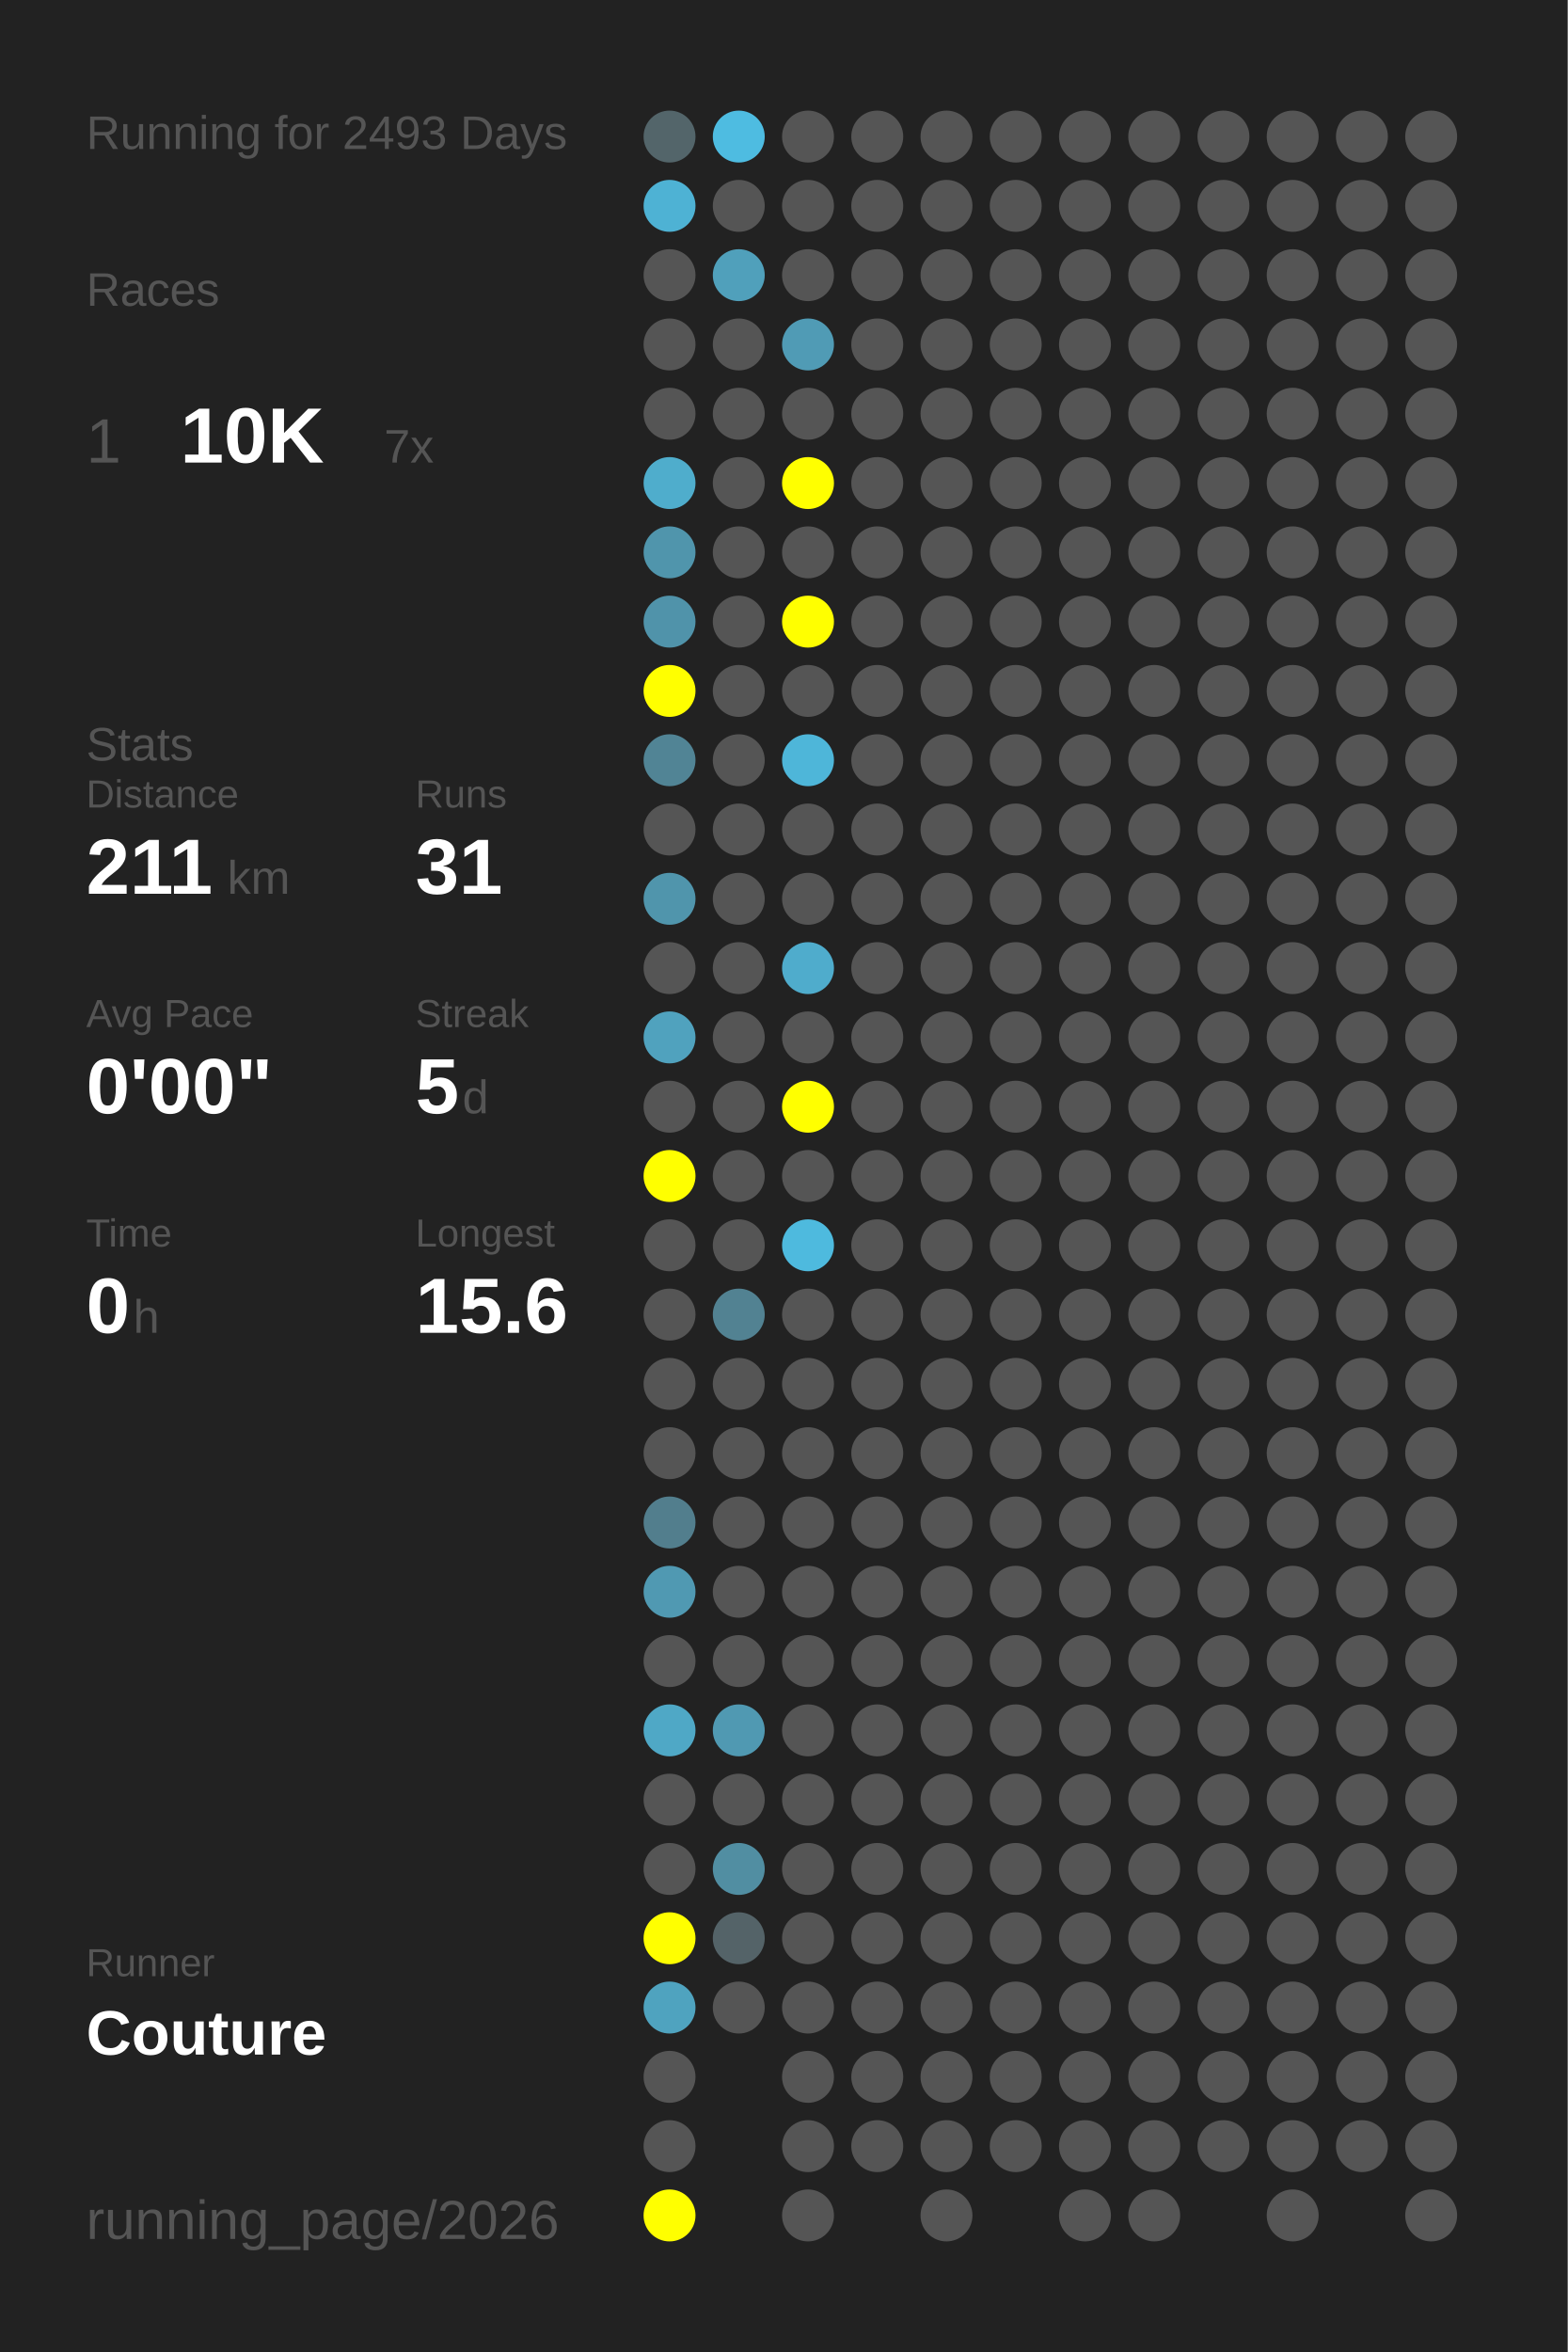
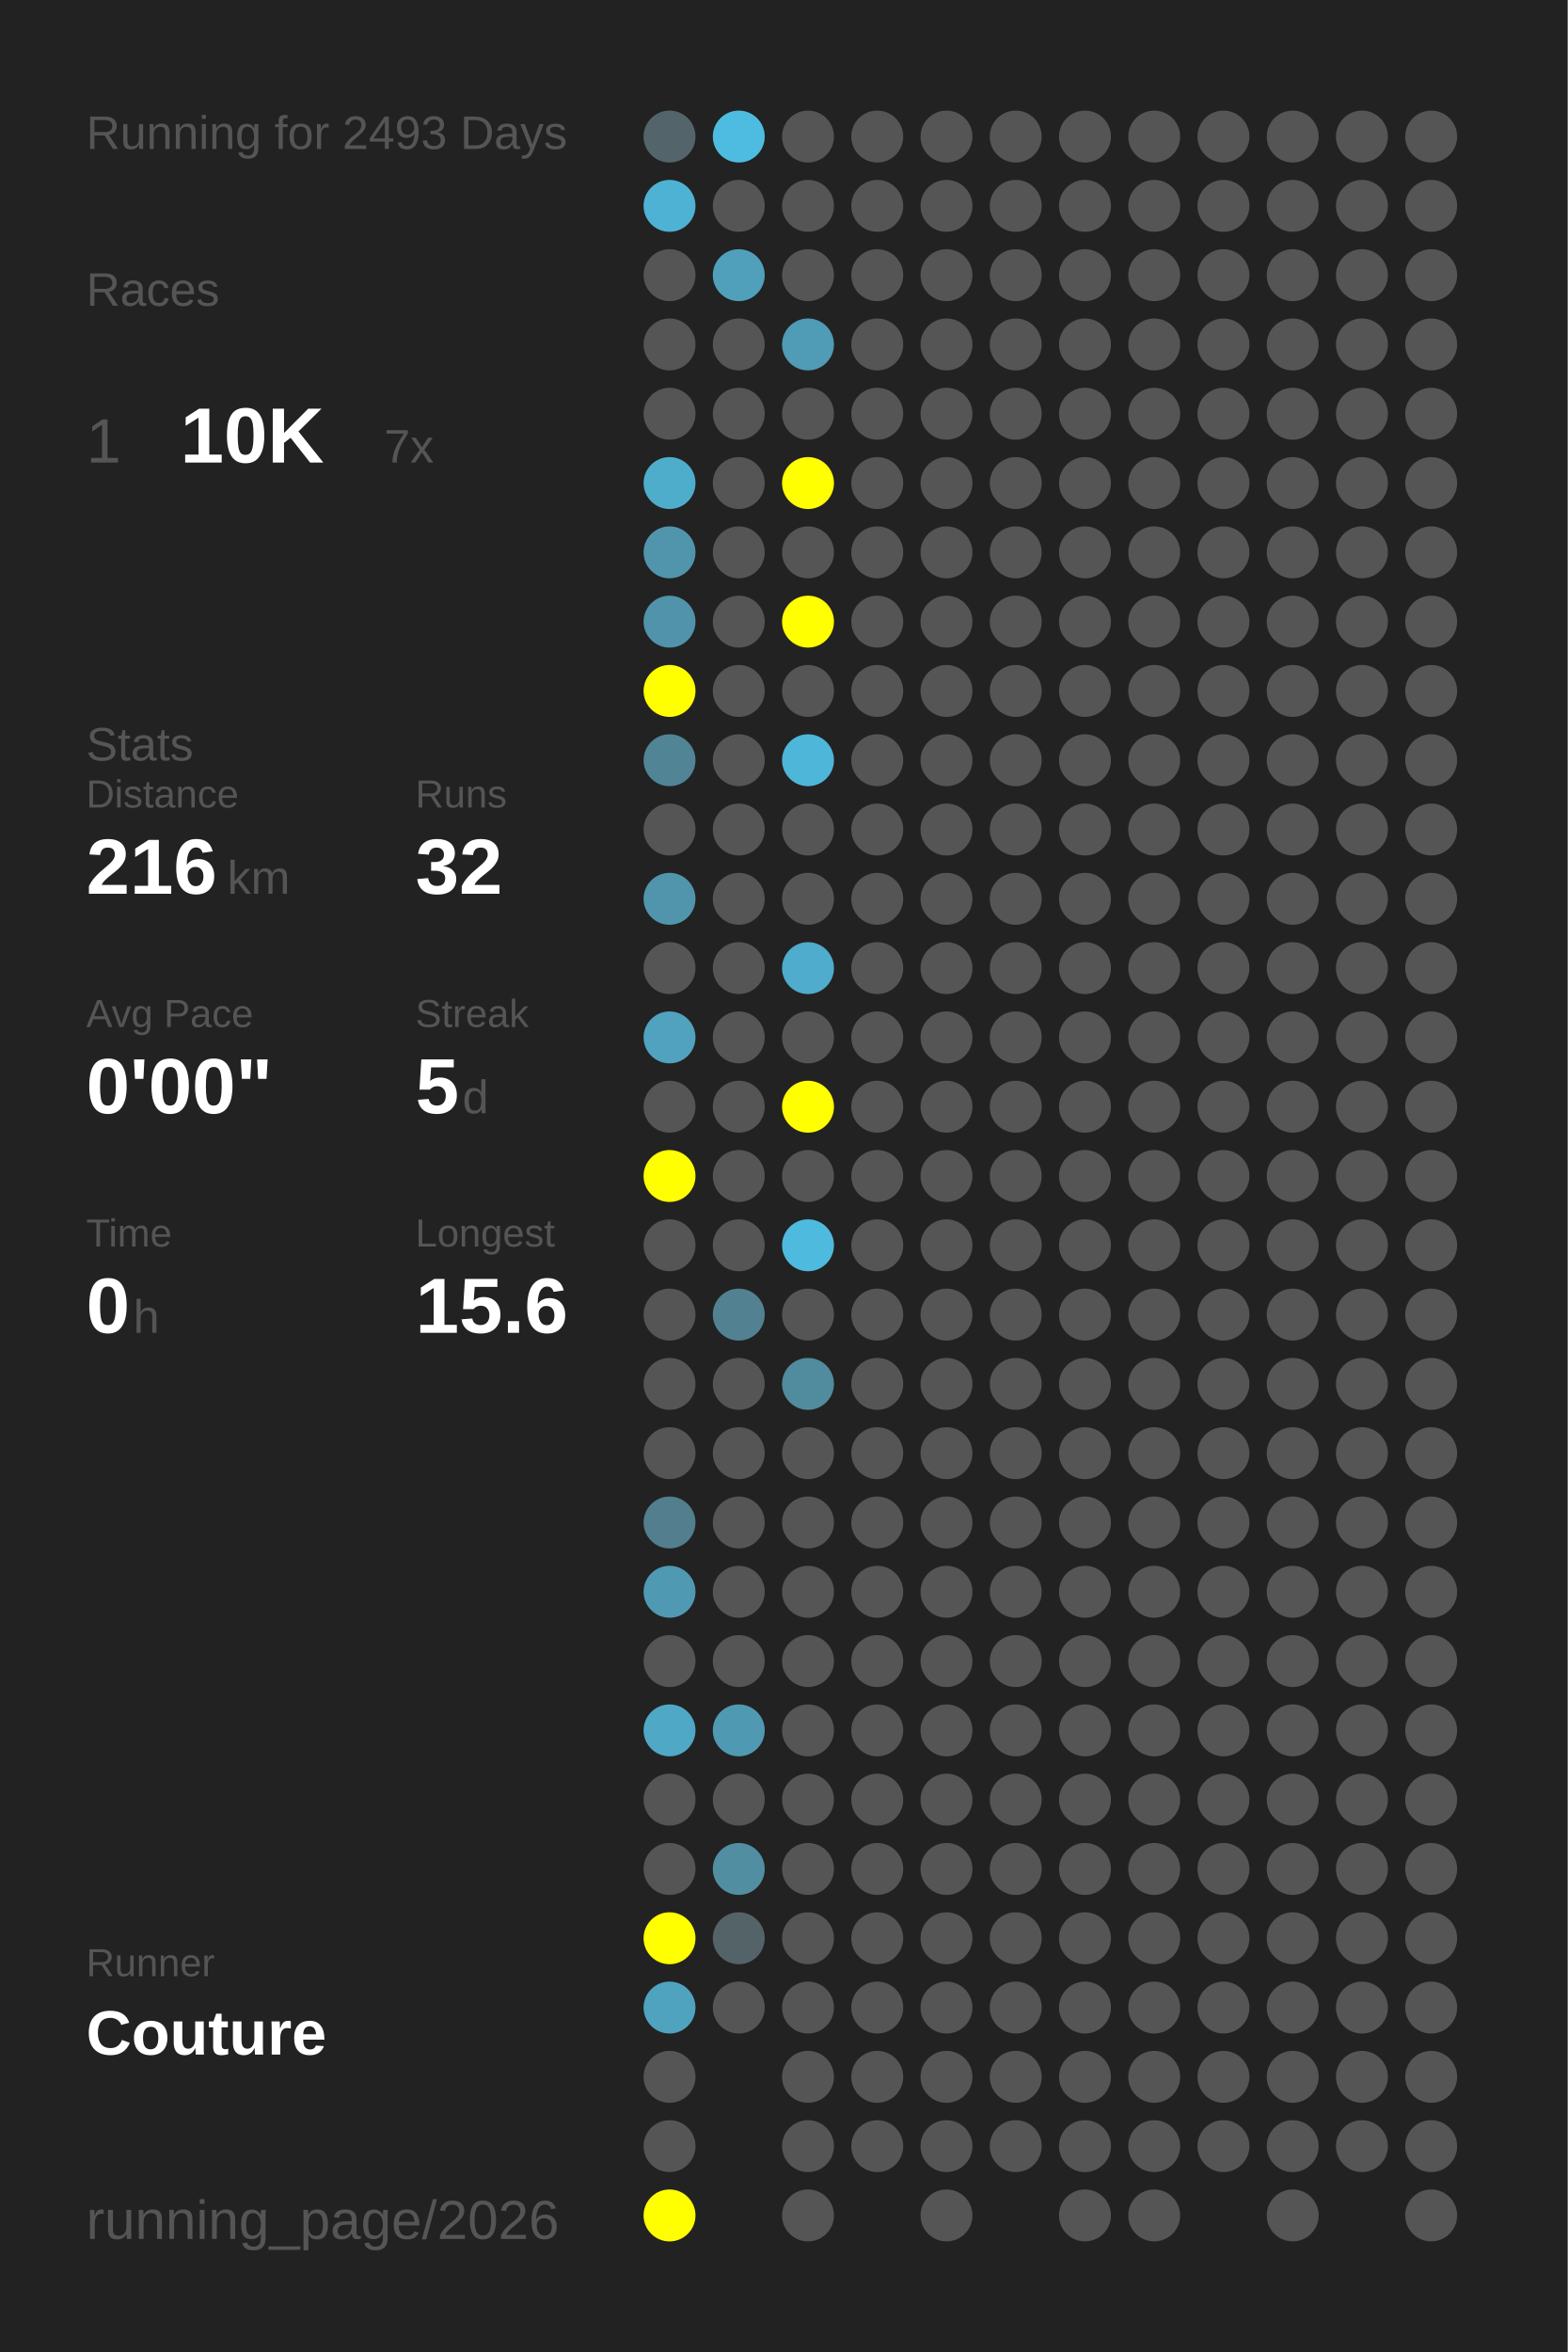
<svg xmlns="http://www.w3.org/2000/svg" baseProfile="full" height="300mm" version="1.1" viewBox="0,0,200,300" width="200mm">
  <defs />
  <rect fill="#222222" height="300" width="200" x="0" y="0" />
  <text fill="#555555" style="font-size:6px; font-family:Arial;" x="11" y="19">Running for 2493 Days</text>
  <text fill="#555555" style="font-size:6px; font-family:Arial;" x="11" y="39">Races</text>
  <text fill="#555555" style="font-size:8px; font-family:Arial;" x="11" y="59">1</text>
  <text fill="#FFFFFF" style="font-size:10px; font-family:Arial; font-weight:bold;" x="23" y="59">10K</text>
  <text fill="#555555" style="font-size:6px; font-family:Arial;" x="49" y="59">7x</text>
  <text fill="#555555" style="font-size:6px; font-family:Arial;" x="11" y="97">Stats</text>
  <text fill="#555555" style="font-size:5px; font-family:Arial;" x="11" y="103">Distance</text>
-   <text fill="#FFFFFF" style="font-size:10px; font-family:Arial; font-weight:bold;" x="11" y="114">211</text>
+   <text fill="#FFFFFF" style="font-size:10px; font-family:Arial; font-weight:bold;" x="11" y="114">216</text>
  <text fill="#555555" style="font-size:6px; font-family:Arial;" x="29" y="114">km</text>
  <text fill="#555555" style="font-size:5px; font-family:Arial;" x="53" y="103">Runs</text>
-   <text fill="#FFFFFF" style="font-size:10px; font-family:Arial; font-weight:bold;" x="53" y="114">31</text>
+   <text fill="#FFFFFF" style="font-size:10px; font-family:Arial; font-weight:bold;" x="53" y="114">32</text>
  <text fill="#555555" style="font-size:5px; font-family:Arial;" x="11" y="131">Avg Pace</text>
  <text fill="#FFFFFF" style="font-size:10px; font-family:Arial; font-weight:bold;" x="11" y="142">0'00"</text>
  <text fill="#555555" style="font-size:5px; font-family:Arial;" x="53" y="131">Streak</text>
  <text fill="#FFFFFF" style="font-size:10px; font-family:Arial; font-weight:bold;" x="53" y="142">5</text>
  <text fill="#555555" style="font-size:6px; font-family:Arial;" x="59" y="142">d</text>
  <text fill="#555555" style="font-size:5px; font-family:Arial;" x="11" y="159">Time</text>
  <text fill="#FFFFFF" style="font-size:10px; font-family:Arial; font-weight:bold;" x="11" y="170">0</text>
  <text fill="#555555" style="font-size:6px; font-family:Arial;" x="17" y="170">h</text>
  <text fill="#555555" style="font-size:5px; font-family:Arial;" x="53" y="159">Longest</text>
  <text fill="#FFFFFF" style="font-size:10px; font-family:Arial; font-weight:bold;" x="53" y="170">15.6</text>
  <text fill="#555555" style="font-size:5px; font-family:Arial;" x="11" y="252.065">Runner</text>
  <text fill="#FFFFFF" style="font-size:8px; font-family:Arial; font-weight:bold;" x="11" y="262.065">Couture</text>
  <text fill="#555555" style="font-size:7px; font-family:Arial;" x="11" y="285.581">running_page/2026</text>
  <circle cx="85.417" cy="17.419" fill="#53656a" r="3.312" />
  <circle cx="85.417" cy="26.258" fill="#4eb2d4" r="3.312" />
  <circle cx="85.417" cy="35.097" fill="#555555" r="3.312" />
  <circle cx="85.417" cy="43.935" fill="#555555" r="3.312" />
  <circle cx="85.417" cy="52.774" fill="#555555" r="3.312" />
  <circle cx="85.417" cy="61.613" fill="#4fadcc" r="3.312" />
  <circle cx="85.417" cy="70.452" fill="#5095ac" r="3.312" />
  <circle cx="85.417" cy="79.29" fill="#5093aa" r="3.312" />
  <circle cx="85.417" cy="88.129" fill="#FFFF00" r="3.312" />
  <circle cx="85.417" cy="96.968" fill="#518495" r="3.312" />
  <circle cx="85.417" cy="105.806" fill="#555555" r="3.312" />
  <circle cx="85.417" cy="114.645" fill="#5095ac" r="3.312" />
  <circle cx="85.417" cy="123.484" fill="#555555" r="3.312" />
  <circle cx="85.417" cy="132.323" fill="#50a2be" r="3.312" />
  <circle cx="85.417" cy="141.161" fill="#555555" r="3.312" />
  <circle cx="85.417" cy="150" fill="#FFFF00" r="3.312" />
  <circle cx="85.417" cy="158.839" fill="#555555" r="3.312" />
  <circle cx="85.417" cy="167.677" fill="#555555" r="3.312" />
  <circle cx="85.417" cy="176.516" fill="#555555" r="3.312" />
  <circle cx="85.417" cy="185.355" fill="#555555" r="3.312" />
  <circle cx="85.417" cy="194.194" fill="#527e8d" r="3.312" />
  <circle cx="85.417" cy="203.032" fill="#5099b2" r="3.312" />
  <circle cx="85.417" cy="211.871" fill="#555555" r="3.312" />
  <circle cx="85.417" cy="220.71" fill="#4fa8c6" r="3.312" />
  <circle cx="85.417" cy="229.548" fill="#555555" r="3.312" />
  <circle cx="85.417" cy="238.387" fill="#555555" r="3.312" />
  <circle cx="85.417" cy="247.226" fill="#FFFF00" r="3.312" />
  <circle cx="85.417" cy="256.065" fill="#4fa3bf" r="3.312" />
  <circle cx="85.417" cy="264.903" fill="#555555" r="3.312" />
  <circle cx="85.417" cy="273.742" fill="#555555" r="3.312" />
  <circle cx="85.417" cy="282.581" fill="#FFFF00" r="3.312" />
  <circle cx="94.25" cy="17.419" fill="#4ebce1" r="3.312" />
  <circle cx="94.25" cy="26.258" fill="#555555" r="3.312" />
  <circle cx="94.25" cy="35.097" fill="#50a0bb" r="3.312" />
  <circle cx="94.25" cy="43.935" fill="#555555" r="3.312" />
  <circle cx="94.25" cy="52.774" fill="#555555" r="3.312" />
  <circle cx="94.25" cy="61.613" fill="#555555" r="3.312" />
  <circle cx="94.25" cy="70.452" fill="#555555" r="3.312" />
  <circle cx="94.25" cy="79.29" fill="#555555" r="3.312" />
  <circle cx="94.25" cy="88.129" fill="#555555" r="3.312" />
  <circle cx="94.25" cy="96.968" fill="#555555" r="3.312" />
  <circle cx="94.25" cy="105.806" fill="#555555" r="3.312" />
  <circle cx="94.25" cy="114.645" fill="#555555" r="3.312" />
  <circle cx="94.25" cy="123.484" fill="#555555" r="3.312" />
  <circle cx="94.25" cy="132.323" fill="#555555" r="3.312" />
  <circle cx="94.25" cy="141.161" fill="#555555" r="3.312" />
  <circle cx="94.25" cy="150" fill="#555555" r="3.312" />
  <circle cx="94.25" cy="158.839" fill="#555555" r="3.312" />
  <circle cx="94.25" cy="167.677" fill="#528292" r="3.312" />
  <circle cx="94.25" cy="176.516" fill="#555555" r="3.312" />
  <circle cx="94.25" cy="185.355" fill="#555555" r="3.312" />
  <circle cx="94.25" cy="194.194" fill="#555555" r="3.312" />
  <circle cx="94.25" cy="203.032" fill="#555555" r="3.312" />
  <circle cx="94.25" cy="211.871" fill="#555555" r="3.312" />
  <circle cx="94.25" cy="220.71" fill="#5099b2" r="3.312" />
  <circle cx="94.25" cy="229.548" fill="#555555" r="3.312" />
  <circle cx="94.25" cy="238.387" fill="#518ea2" r="3.312" />
  <circle cx="94.25" cy="247.226" fill="#546368" r="3.312" />
  <circle cx="94.25" cy="256.065" fill="#555555" r="3.312" />
  <circle cx="103.083" cy="17.419" fill="#555555" r="3.312" />
  <circle cx="103.083" cy="26.258" fill="#555555" r="3.312" />
  <circle cx="103.083" cy="35.097" fill="#555555" r="3.312" />
  <circle cx="103.083" cy="43.935" fill="#509bb5" r="3.312" />
  <circle cx="103.083" cy="52.774" fill="#555555" r="3.312" />
  <circle cx="103.083" cy="61.613" fill="#FFFF00" r="3.312" />
  <circle cx="103.083" cy="70.452" fill="#555555" r="3.312" />
  <circle cx="103.083" cy="79.29" fill="#FFFF00" r="3.312" />
  <circle cx="103.083" cy="88.129" fill="#555555" r="3.312" />
  <circle cx="103.083" cy="96.968" fill="#4eb6d9" r="3.312" />
  <circle cx="103.083" cy="105.806" fill="#555555" r="3.312" />
  <circle cx="103.083" cy="114.645" fill="#555555" r="3.312" />
  <circle cx="103.083" cy="123.484" fill="#4faccc" r="3.312" />
  <circle cx="103.083" cy="132.323" fill="#555555" r="3.312" />
  <circle cx="103.083" cy="141.161" fill="#FFFF00" r="3.312" />
  <circle cx="103.083" cy="150" fill="#555555" r="3.312" />
  <circle cx="103.083" cy="158.839" fill="#4ebade" r="3.312" />
  <circle cx="103.083" cy="167.677" fill="#555555" r="3.312" />
-   <circle cx="103.083" cy="176.516" fill="#555555" r="3.312" />
+   <circle cx="103.083" cy="176.516" fill="#518b9e" r="3.312" />
  <circle cx="103.083" cy="185.355" fill="#555555" r="3.312" />
  <circle cx="103.083" cy="194.194" fill="#555555" r="3.312" />
  <circle cx="103.083" cy="203.032" fill="#555555" r="3.312" />
  <circle cx="103.083" cy="211.871" fill="#555555" r="3.312" />
  <circle cx="103.083" cy="220.71" fill="#555555" r="3.312" />
  <circle cx="103.083" cy="229.548" fill="#555555" r="3.312" />
  <circle cx="103.083" cy="238.387" fill="#555555" r="3.312" />
  <circle cx="103.083" cy="247.226" fill="#555555" r="3.312" />
  <circle cx="103.083" cy="256.065" fill="#555555" r="3.312" />
  <circle cx="103.083" cy="264.903" fill="#555555" r="3.312" />
  <circle cx="103.083" cy="273.742" fill="#555555" r="3.312" />
  <circle cx="103.083" cy="282.581" fill="#555555" r="3.312" />
  <circle cx="111.917" cy="17.419" fill="#555555" r="3.312" />
  <circle cx="111.917" cy="26.258" fill="#555555" r="3.312" />
  <circle cx="111.917" cy="35.097" fill="#555555" r="3.312" />
  <circle cx="111.917" cy="43.935" fill="#555555" r="3.312" />
  <circle cx="111.917" cy="52.774" fill="#555555" r="3.312" />
  <circle cx="111.917" cy="61.613" fill="#555555" r="3.312" />
  <circle cx="111.917" cy="70.452" fill="#555555" r="3.312" />
  <circle cx="111.917" cy="79.29" fill="#555555" r="3.312" />
  <circle cx="111.917" cy="88.129" fill="#555555" r="3.312" />
  <circle cx="111.917" cy="96.968" fill="#555555" r="3.312" />
  <circle cx="111.917" cy="105.806" fill="#555555" r="3.312" />
  <circle cx="111.917" cy="114.645" fill="#555555" r="3.312" />
  <circle cx="111.917" cy="123.484" fill="#555555" r="3.312" />
  <circle cx="111.917" cy="132.323" fill="#555555" r="3.312" />
  <circle cx="111.917" cy="141.161" fill="#555555" r="3.312" />
  <circle cx="111.917" cy="150" fill="#555555" r="3.312" />
  <circle cx="111.917" cy="158.839" fill="#555555" r="3.312" />
  <circle cx="111.917" cy="167.677" fill="#555555" r="3.312" />
  <circle cx="111.917" cy="176.516" fill="#555555" r="3.312" />
  <circle cx="111.917" cy="185.355" fill="#555555" r="3.312" />
  <circle cx="111.917" cy="194.194" fill="#555555" r="3.312" />
  <circle cx="111.917" cy="203.032" fill="#555555" r="3.312" />
  <circle cx="111.917" cy="211.871" fill="#555555" r="3.312" />
  <circle cx="111.917" cy="220.71" fill="#555555" r="3.312" />
  <circle cx="111.917" cy="229.548" fill="#555555" r="3.312" />
  <circle cx="111.917" cy="238.387" fill="#555555" r="3.312" />
  <circle cx="111.917" cy="247.226" fill="#555555" r="3.312" />
  <circle cx="111.917" cy="256.065" fill="#555555" r="3.312" />
  <circle cx="111.917" cy="264.903" fill="#555555" r="3.312" />
  <circle cx="111.917" cy="273.742" fill="#555555" r="3.312" />
  <circle cx="120.75" cy="17.419" fill="#555555" r="3.312" />
  <circle cx="120.75" cy="26.258" fill="#555555" r="3.312" />
  <circle cx="120.75" cy="35.097" fill="#555555" r="3.312" />
  <circle cx="120.75" cy="43.935" fill="#555555" r="3.312" />
  <circle cx="120.75" cy="52.774" fill="#555555" r="3.312" />
  <circle cx="120.75" cy="61.613" fill="#555555" r="3.312" />
  <circle cx="120.75" cy="70.452" fill="#555555" r="3.312" />
  <circle cx="120.75" cy="79.29" fill="#555555" r="3.312" />
  <circle cx="120.75" cy="88.129" fill="#555555" r="3.312" />
  <circle cx="120.75" cy="96.968" fill="#555555" r="3.312" />
  <circle cx="120.75" cy="105.806" fill="#555555" r="3.312" />
  <circle cx="120.75" cy="114.645" fill="#555555" r="3.312" />
  <circle cx="120.75" cy="123.484" fill="#555555" r="3.312" />
  <circle cx="120.75" cy="132.323" fill="#555555" r="3.312" />
  <circle cx="120.75" cy="141.161" fill="#555555" r="3.312" />
  <circle cx="120.75" cy="150" fill="#555555" r="3.312" />
  <circle cx="120.75" cy="158.839" fill="#555555" r="3.312" />
  <circle cx="120.75" cy="167.677" fill="#555555" r="3.312" />
  <circle cx="120.75" cy="176.516" fill="#555555" r="3.312" />
  <circle cx="120.75" cy="185.355" fill="#555555" r="3.312" />
  <circle cx="120.75" cy="194.194" fill="#555555" r="3.312" />
  <circle cx="120.75" cy="203.032" fill="#555555" r="3.312" />
  <circle cx="120.75" cy="211.871" fill="#555555" r="3.312" />
  <circle cx="120.75" cy="220.71" fill="#555555" r="3.312" />
  <circle cx="120.75" cy="229.548" fill="#555555" r="3.312" />
  <circle cx="120.75" cy="238.387" fill="#555555" r="3.312" />
  <circle cx="120.75" cy="247.226" fill="#555555" r="3.312" />
  <circle cx="120.75" cy="256.065" fill="#555555" r="3.312" />
  <circle cx="120.75" cy="264.903" fill="#555555" r="3.312" />
  <circle cx="120.75" cy="273.742" fill="#555555" r="3.312" />
  <circle cx="120.75" cy="282.581" fill="#555555" r="3.312" />
  <circle cx="129.583" cy="17.419" fill="#555555" r="3.312" />
  <circle cx="129.583" cy="26.258" fill="#555555" r="3.312" />
  <circle cx="129.583" cy="35.097" fill="#555555" r="3.312" />
  <circle cx="129.583" cy="43.935" fill="#555555" r="3.312" />
  <circle cx="129.583" cy="52.774" fill="#555555" r="3.312" />
  <circle cx="129.583" cy="61.613" fill="#555555" r="3.312" />
  <circle cx="129.583" cy="70.452" fill="#555555" r="3.312" />
  <circle cx="129.583" cy="79.29" fill="#555555" r="3.312" />
  <circle cx="129.583" cy="88.129" fill="#555555" r="3.312" />
  <circle cx="129.583" cy="96.968" fill="#555555" r="3.312" />
  <circle cx="129.583" cy="105.806" fill="#555555" r="3.312" />
  <circle cx="129.583" cy="114.645" fill="#555555" r="3.312" />
  <circle cx="129.583" cy="123.484" fill="#555555" r="3.312" />
  <circle cx="129.583" cy="132.323" fill="#555555" r="3.312" />
  <circle cx="129.583" cy="141.161" fill="#555555" r="3.312" />
  <circle cx="129.583" cy="150" fill="#555555" r="3.312" />
  <circle cx="129.583" cy="158.839" fill="#555555" r="3.312" />
  <circle cx="129.583" cy="167.677" fill="#555555" r="3.312" />
  <circle cx="129.583" cy="176.516" fill="#555555" r="3.312" />
  <circle cx="129.583" cy="185.355" fill="#555555" r="3.312" />
  <circle cx="129.583" cy="194.194" fill="#555555" r="3.312" />
  <circle cx="129.583" cy="203.032" fill="#555555" r="3.312" />
  <circle cx="129.583" cy="211.871" fill="#555555" r="3.312" />
  <circle cx="129.583" cy="220.71" fill="#555555" r="3.312" />
  <circle cx="129.583" cy="229.548" fill="#555555" r="3.312" />
  <circle cx="129.583" cy="238.387" fill="#555555" r="3.312" />
  <circle cx="129.583" cy="247.226" fill="#555555" r="3.312" />
  <circle cx="129.583" cy="256.065" fill="#555555" r="3.312" />
  <circle cx="129.583" cy="264.903" fill="#555555" r="3.312" />
  <circle cx="129.583" cy="273.742" fill="#555555" r="3.312" />
  <circle cx="138.417" cy="17.419" fill="#555555" r="3.312" />
  <circle cx="138.417" cy="26.258" fill="#555555" r="3.312" />
  <circle cx="138.417" cy="35.097" fill="#555555" r="3.312" />
  <circle cx="138.417" cy="43.935" fill="#555555" r="3.312" />
  <circle cx="138.417" cy="52.774" fill="#555555" r="3.312" />
  <circle cx="138.417" cy="61.613" fill="#555555" r="3.312" />
  <circle cx="138.417" cy="70.452" fill="#555555" r="3.312" />
  <circle cx="138.417" cy="79.29" fill="#555555" r="3.312" />
  <circle cx="138.417" cy="88.129" fill="#555555" r="3.312" />
  <circle cx="138.417" cy="96.968" fill="#555555" r="3.312" />
  <circle cx="138.417" cy="105.806" fill="#555555" r="3.312" />
  <circle cx="138.417" cy="114.645" fill="#555555" r="3.312" />
  <circle cx="138.417" cy="123.484" fill="#555555" r="3.312" />
  <circle cx="138.417" cy="132.323" fill="#555555" r="3.312" />
  <circle cx="138.417" cy="141.161" fill="#555555" r="3.312" />
  <circle cx="138.417" cy="150" fill="#555555" r="3.312" />
  <circle cx="138.417" cy="158.839" fill="#555555" r="3.312" />
  <circle cx="138.417" cy="167.677" fill="#555555" r="3.312" />
  <circle cx="138.417" cy="176.516" fill="#555555" r="3.312" />
  <circle cx="138.417" cy="185.355" fill="#555555" r="3.312" />
  <circle cx="138.417" cy="194.194" fill="#555555" r="3.312" />
  <circle cx="138.417" cy="203.032" fill="#555555" r="3.312" />
  <circle cx="138.417" cy="211.871" fill="#555555" r="3.312" />
  <circle cx="138.417" cy="220.71" fill="#555555" r="3.312" />
  <circle cx="138.417" cy="229.548" fill="#555555" r="3.312" />
  <circle cx="138.417" cy="238.387" fill="#555555" r="3.312" />
  <circle cx="138.417" cy="247.226" fill="#555555" r="3.312" />
  <circle cx="138.417" cy="256.065" fill="#555555" r="3.312" />
  <circle cx="138.417" cy="264.903" fill="#555555" r="3.312" />
  <circle cx="138.417" cy="273.742" fill="#555555" r="3.312" />
  <circle cx="138.417" cy="282.581" fill="#555555" r="3.312" />
  <circle cx="147.25" cy="17.419" fill="#555555" r="3.312" />
  <circle cx="147.25" cy="26.258" fill="#555555" r="3.312" />
  <circle cx="147.25" cy="35.097" fill="#555555" r="3.312" />
  <circle cx="147.25" cy="43.935" fill="#555555" r="3.312" />
  <circle cx="147.25" cy="52.774" fill="#555555" r="3.312" />
  <circle cx="147.25" cy="61.613" fill="#555555" r="3.312" />
  <circle cx="147.25" cy="70.452" fill="#555555" r="3.312" />
  <circle cx="147.25" cy="79.29" fill="#555555" r="3.312" />
  <circle cx="147.25" cy="88.129" fill="#555555" r="3.312" />
  <circle cx="147.25" cy="96.968" fill="#555555" r="3.312" />
  <circle cx="147.25" cy="105.806" fill="#555555" r="3.312" />
  <circle cx="147.25" cy="114.645" fill="#555555" r="3.312" />
  <circle cx="147.25" cy="123.484" fill="#555555" r="3.312" />
  <circle cx="147.25" cy="132.323" fill="#555555" r="3.312" />
  <circle cx="147.25" cy="141.161" fill="#555555" r="3.312" />
  <circle cx="147.25" cy="150" fill="#555555" r="3.312" />
  <circle cx="147.25" cy="158.839" fill="#555555" r="3.312" />
  <circle cx="147.25" cy="167.677" fill="#555555" r="3.312" />
  <circle cx="147.25" cy="176.516" fill="#555555" r="3.312" />
  <circle cx="147.25" cy="185.355" fill="#555555" r="3.312" />
  <circle cx="147.25" cy="194.194" fill="#555555" r="3.312" />
  <circle cx="147.25" cy="203.032" fill="#555555" r="3.312" />
  <circle cx="147.25" cy="211.871" fill="#555555" r="3.312" />
  <circle cx="147.25" cy="220.71" fill="#555555" r="3.312" />
  <circle cx="147.25" cy="229.548" fill="#555555" r="3.312" />
  <circle cx="147.25" cy="238.387" fill="#555555" r="3.312" />
  <circle cx="147.25" cy="247.226" fill="#555555" r="3.312" />
  <circle cx="147.25" cy="256.065" fill="#555555" r="3.312" />
  <circle cx="147.25" cy="264.903" fill="#555555" r="3.312" />
  <circle cx="147.25" cy="273.742" fill="#555555" r="3.312" />
  <circle cx="147.25" cy="282.581" fill="#555555" r="3.312" />
  <circle cx="156.083" cy="17.419" fill="#555555" r="3.312" />
  <circle cx="156.083" cy="26.258" fill="#555555" r="3.312" />
  <circle cx="156.083" cy="35.097" fill="#555555" r="3.312" />
  <circle cx="156.083" cy="43.935" fill="#555555" r="3.312" />
  <circle cx="156.083" cy="52.774" fill="#555555" r="3.312" />
  <circle cx="156.083" cy="61.613" fill="#555555" r="3.312" />
  <circle cx="156.083" cy="70.452" fill="#555555" r="3.312" />
  <circle cx="156.083" cy="79.29" fill="#555555" r="3.312" />
  <circle cx="156.083" cy="88.129" fill="#555555" r="3.312" />
  <circle cx="156.083" cy="96.968" fill="#555555" r="3.312" />
  <circle cx="156.083" cy="105.806" fill="#555555" r="3.312" />
  <circle cx="156.083" cy="114.645" fill="#555555" r="3.312" />
  <circle cx="156.083" cy="123.484" fill="#555555" r="3.312" />
  <circle cx="156.083" cy="132.323" fill="#555555" r="3.312" />
  <circle cx="156.083" cy="141.161" fill="#555555" r="3.312" />
  <circle cx="156.083" cy="150" fill="#555555" r="3.312" />
  <circle cx="156.083" cy="158.839" fill="#555555" r="3.312" />
  <circle cx="156.083" cy="167.677" fill="#555555" r="3.312" />
  <circle cx="156.083" cy="176.516" fill="#555555" r="3.312" />
  <circle cx="156.083" cy="185.355" fill="#555555" r="3.312" />
  <circle cx="156.083" cy="194.194" fill="#555555" r="3.312" />
  <circle cx="156.083" cy="203.032" fill="#555555" r="3.312" />
  <circle cx="156.083" cy="211.871" fill="#555555" r="3.312" />
  <circle cx="156.083" cy="220.71" fill="#555555" r="3.312" />
  <circle cx="156.083" cy="229.548" fill="#555555" r="3.312" />
  <circle cx="156.083" cy="238.387" fill="#555555" r="3.312" />
  <circle cx="156.083" cy="247.226" fill="#555555" r="3.312" />
  <circle cx="156.083" cy="256.065" fill="#555555" r="3.312" />
  <circle cx="156.083" cy="264.903" fill="#555555" r="3.312" />
  <circle cx="156.083" cy="273.742" fill="#555555" r="3.312" />
  <circle cx="164.917" cy="17.419" fill="#555555" r="3.312" />
  <circle cx="164.917" cy="26.258" fill="#555555" r="3.312" />
  <circle cx="164.917" cy="35.097" fill="#555555" r="3.312" />
  <circle cx="164.917" cy="43.935" fill="#555555" r="3.312" />
  <circle cx="164.917" cy="52.774" fill="#555555" r="3.312" />
  <circle cx="164.917" cy="61.613" fill="#555555" r="3.312" />
  <circle cx="164.917" cy="70.452" fill="#555555" r="3.312" />
  <circle cx="164.917" cy="79.29" fill="#555555" r="3.312" />
  <circle cx="164.917" cy="88.129" fill="#555555" r="3.312" />
  <circle cx="164.917" cy="96.968" fill="#555555" r="3.312" />
  <circle cx="164.917" cy="105.806" fill="#555555" r="3.312" />
  <circle cx="164.917" cy="114.645" fill="#555555" r="3.312" />
  <circle cx="164.917" cy="123.484" fill="#555555" r="3.312" />
  <circle cx="164.917" cy="132.323" fill="#555555" r="3.312" />
  <circle cx="164.917" cy="141.161" fill="#555555" r="3.312" />
  <circle cx="164.917" cy="150" fill="#555555" r="3.312" />
  <circle cx="164.917" cy="158.839" fill="#555555" r="3.312" />
  <circle cx="164.917" cy="167.677" fill="#555555" r="3.312" />
  <circle cx="164.917" cy="176.516" fill="#555555" r="3.312" />
  <circle cx="164.917" cy="185.355" fill="#555555" r="3.312" />
  <circle cx="164.917" cy="194.194" fill="#555555" r="3.312" />
  <circle cx="164.917" cy="203.032" fill="#555555" r="3.312" />
  <circle cx="164.917" cy="211.871" fill="#555555" r="3.312" />
  <circle cx="164.917" cy="220.71" fill="#555555" r="3.312" />
  <circle cx="164.917" cy="229.548" fill="#555555" r="3.312" />
  <circle cx="164.917" cy="238.387" fill="#555555" r="3.312" />
  <circle cx="164.917" cy="247.226" fill="#555555" r="3.312" />
  <circle cx="164.917" cy="256.065" fill="#555555" r="3.312" />
  <circle cx="164.917" cy="264.903" fill="#555555" r="3.312" />
  <circle cx="164.917" cy="273.742" fill="#555555" r="3.312" />
  <circle cx="164.917" cy="282.581" fill="#555555" r="3.312" />
  <circle cx="173.75" cy="17.419" fill="#555555" r="3.312" />
  <circle cx="173.75" cy="26.258" fill="#555555" r="3.312" />
  <circle cx="173.75" cy="35.097" fill="#555555" r="3.312" />
  <circle cx="173.75" cy="43.935" fill="#555555" r="3.312" />
  <circle cx="173.75" cy="52.774" fill="#555555" r="3.312" />
  <circle cx="173.75" cy="61.613" fill="#555555" r="3.312" />
  <circle cx="173.75" cy="70.452" fill="#555555" r="3.312" />
  <circle cx="173.75" cy="79.29" fill="#555555" r="3.312" />
  <circle cx="173.75" cy="88.129" fill="#555555" r="3.312" />
  <circle cx="173.75" cy="96.968" fill="#555555" r="3.312" />
  <circle cx="173.75" cy="105.806" fill="#555555" r="3.312" />
  <circle cx="173.75" cy="114.645" fill="#555555" r="3.312" />
  <circle cx="173.75" cy="123.484" fill="#555555" r="3.312" />
  <circle cx="173.75" cy="132.323" fill="#555555" r="3.312" />
  <circle cx="173.75" cy="141.161" fill="#555555" r="3.312" />
  <circle cx="173.75" cy="150" fill="#555555" r="3.312" />
  <circle cx="173.75" cy="158.839" fill="#555555" r="3.312" />
  <circle cx="173.75" cy="167.677" fill="#555555" r="3.312" />
  <circle cx="173.75" cy="176.516" fill="#555555" r="3.312" />
  <circle cx="173.75" cy="185.355" fill="#555555" r="3.312" />
  <circle cx="173.75" cy="194.194" fill="#555555" r="3.312" />
  <circle cx="173.75" cy="203.032" fill="#555555" r="3.312" />
  <circle cx="173.75" cy="211.871" fill="#555555" r="3.312" />
  <circle cx="173.75" cy="220.71" fill="#555555" r="3.312" />
  <circle cx="173.75" cy="229.548" fill="#555555" r="3.312" />
  <circle cx="173.75" cy="238.387" fill="#555555" r="3.312" />
  <circle cx="173.75" cy="247.226" fill="#555555" r="3.312" />
  <circle cx="173.75" cy="256.065" fill="#555555" r="3.312" />
  <circle cx="173.75" cy="264.903" fill="#555555" r="3.312" />
  <circle cx="173.75" cy="273.742" fill="#555555" r="3.312" />
  <circle cx="182.583" cy="17.419" fill="#555555" r="3.312" />
  <circle cx="182.583" cy="26.258" fill="#555555" r="3.312" />
  <circle cx="182.583" cy="35.097" fill="#555555" r="3.312" />
  <circle cx="182.583" cy="43.935" fill="#555555" r="3.312" />
  <circle cx="182.583" cy="52.774" fill="#555555" r="3.312" />
  <circle cx="182.583" cy="61.613" fill="#555555" r="3.312" />
  <circle cx="182.583" cy="70.452" fill="#555555" r="3.312" />
  <circle cx="182.583" cy="79.29" fill="#555555" r="3.312" />
  <circle cx="182.583" cy="88.129" fill="#555555" r="3.312" />
  <circle cx="182.583" cy="96.968" fill="#555555" r="3.312" />
  <circle cx="182.583" cy="105.806" fill="#555555" r="3.312" />
  <circle cx="182.583" cy="114.645" fill="#555555" r="3.312" />
  <circle cx="182.583" cy="123.484" fill="#555555" r="3.312" />
  <circle cx="182.583" cy="132.323" fill="#555555" r="3.312" />
  <circle cx="182.583" cy="141.161" fill="#555555" r="3.312" />
  <circle cx="182.583" cy="150" fill="#555555" r="3.312" />
  <circle cx="182.583" cy="158.839" fill="#555555" r="3.312" />
  <circle cx="182.583" cy="167.677" fill="#555555" r="3.312" />
  <circle cx="182.583" cy="176.516" fill="#555555" r="3.312" />
  <circle cx="182.583" cy="185.355" fill="#555555" r="3.312" />
  <circle cx="182.583" cy="194.194" fill="#555555" r="3.312" />
  <circle cx="182.583" cy="203.032" fill="#555555" r="3.312" />
  <circle cx="182.583" cy="211.871" fill="#555555" r="3.312" />
  <circle cx="182.583" cy="220.71" fill="#555555" r="3.312" />
  <circle cx="182.583" cy="229.548" fill="#555555" r="3.312" />
  <circle cx="182.583" cy="238.387" fill="#555555" r="3.312" />
  <circle cx="182.583" cy="247.226" fill="#555555" r="3.312" />
  <circle cx="182.583" cy="256.065" fill="#555555" r="3.312" />
  <circle cx="182.583" cy="264.903" fill="#555555" r="3.312" />
  <circle cx="182.583" cy="273.742" fill="#555555" r="3.312" />
  <circle cx="182.583" cy="282.581" fill="#555555" r="3.312" />
</svg>
